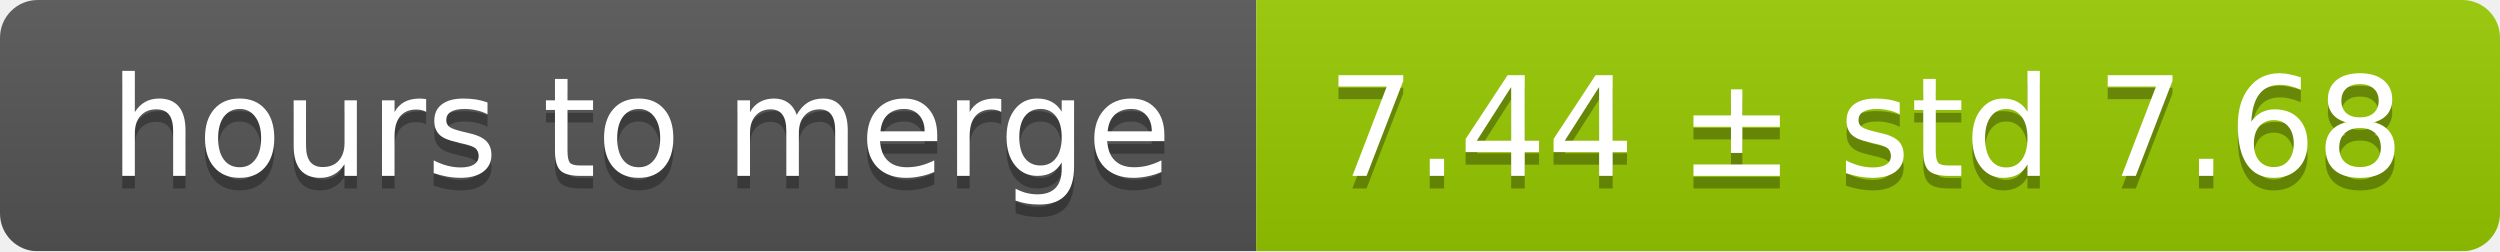
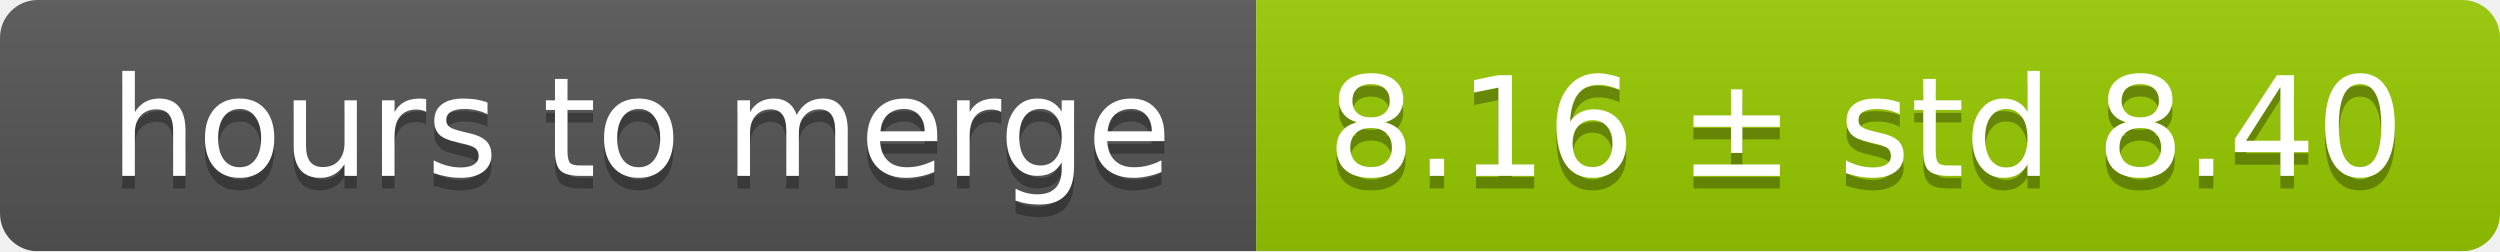
<svg xmlns="http://www.w3.org/2000/svg" width="199" height="20">
  <linearGradient id="smooth" x2="0" y2="100%">
    <stop offset="0" stop-color="#bbb" stop-opacity=".1" />
    <stop offset="1" stop-opacity=".1" />
  </linearGradient>
  <mask id="round">
    <rect width="199" height="20" rx="3" fill="#fff" />
  </mask>
  <g mask="url(#round)">
    <rect width="100" height="20" fill="#555" />
    <rect x="100" width="99" height="20" fill="#97ca00" />
    <rect width="199" height="20" fill="url(#smooth)" />
  </g>
  <g fill="#fff" text-anchor="middle" font-family="DejaVu Sans,Verdana,Geneva,sans-serif" font-size="11">
    <text x="51" y="15" fill="#010101" fill-opacity=".3">hours to merge</text>
    <text x="51" y="14">hours to merge</text>
-     <text x="148.5" y="15" fill="#010101" fill-opacity=".3">7.44 ± std 7.68</text>
-     <text x="148.5" y="14">7.44 ± std 7.68</text>
+     <text x="148.5" y="15" fill="#010101" fill-opacity=".3">8.16 ± std 8.40</text>
+     <text x="148.5" y="14">8.16 ± std 8.40</text>
  </g>
</svg>
